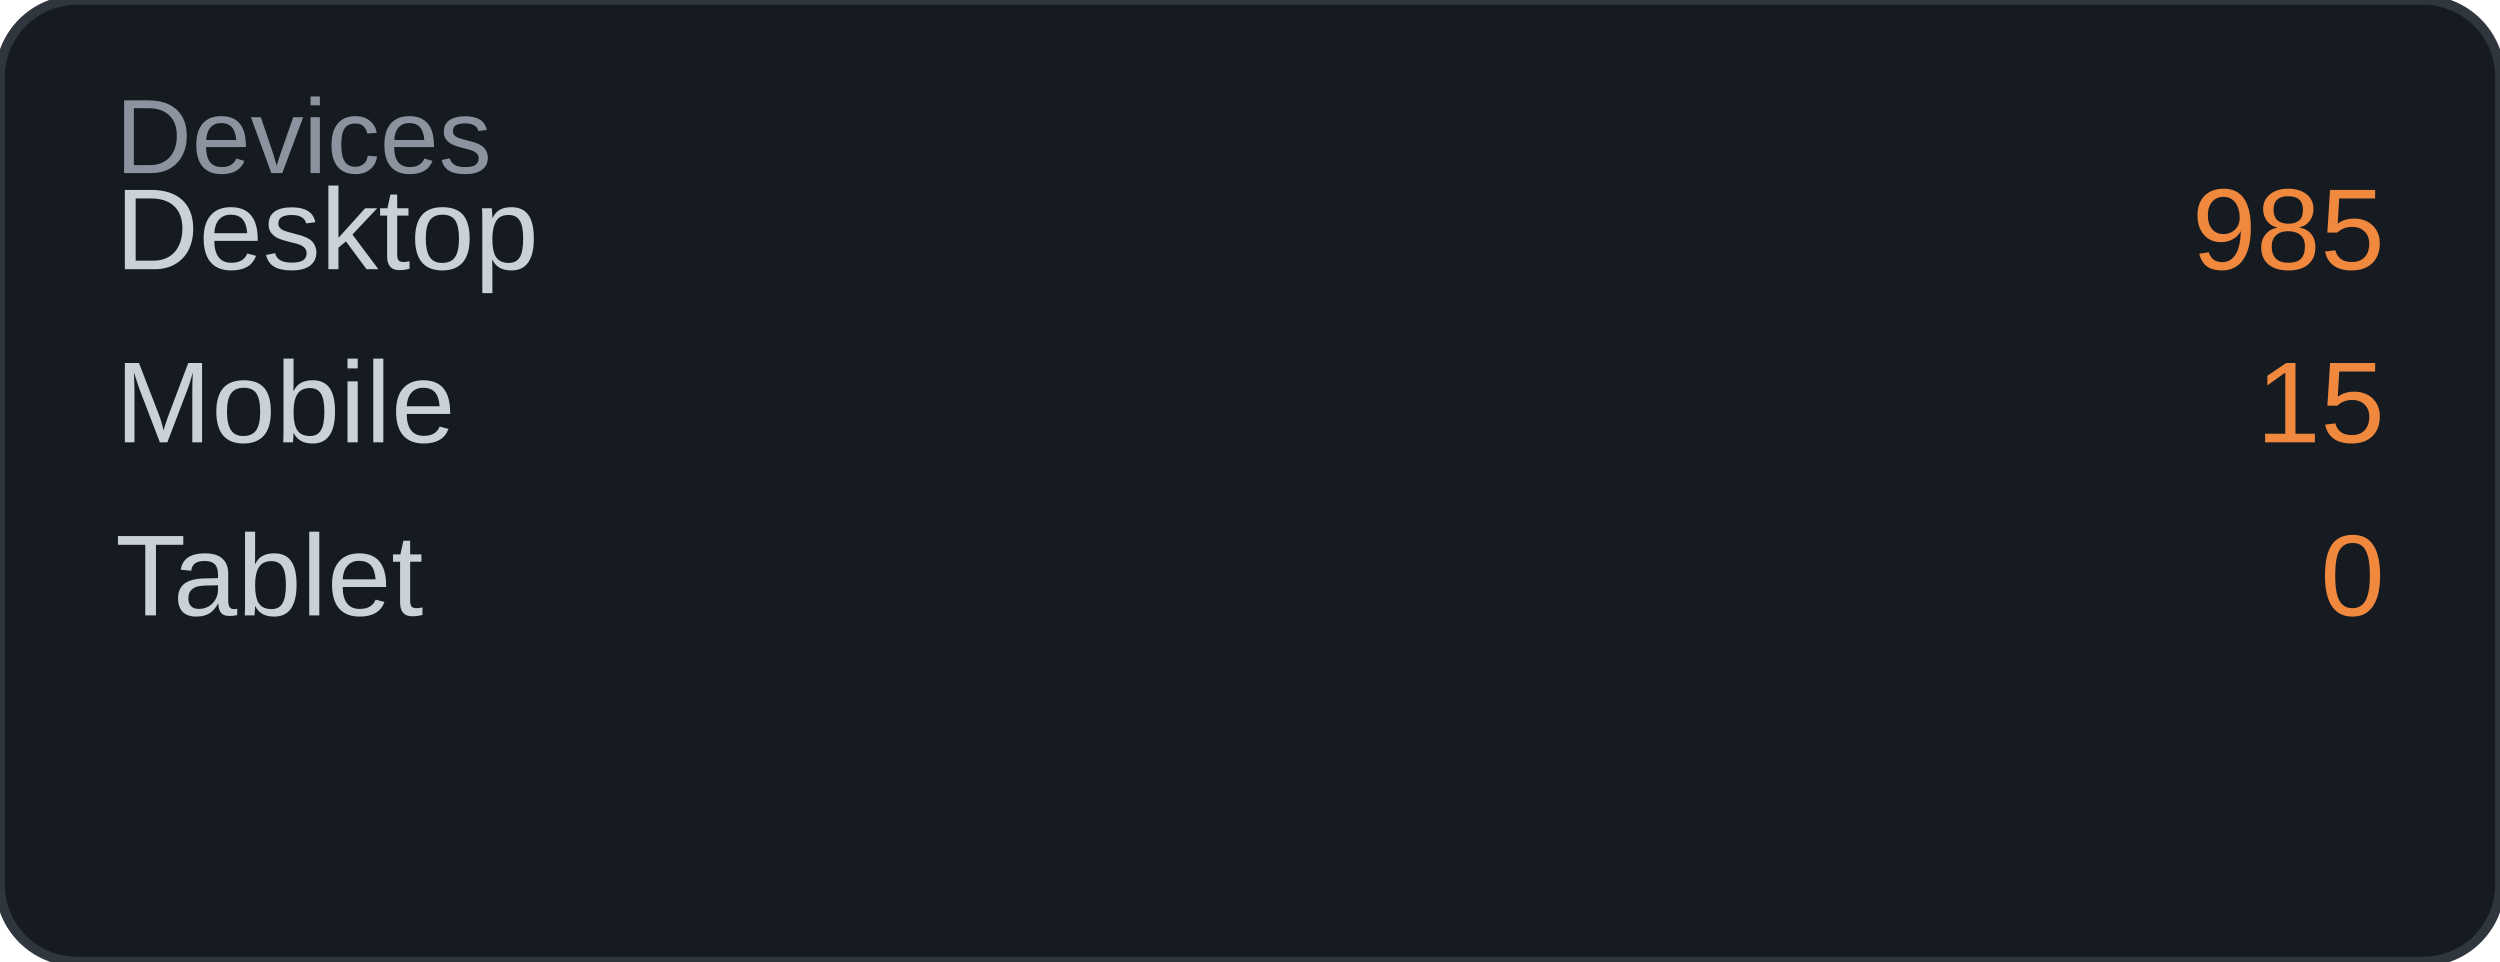
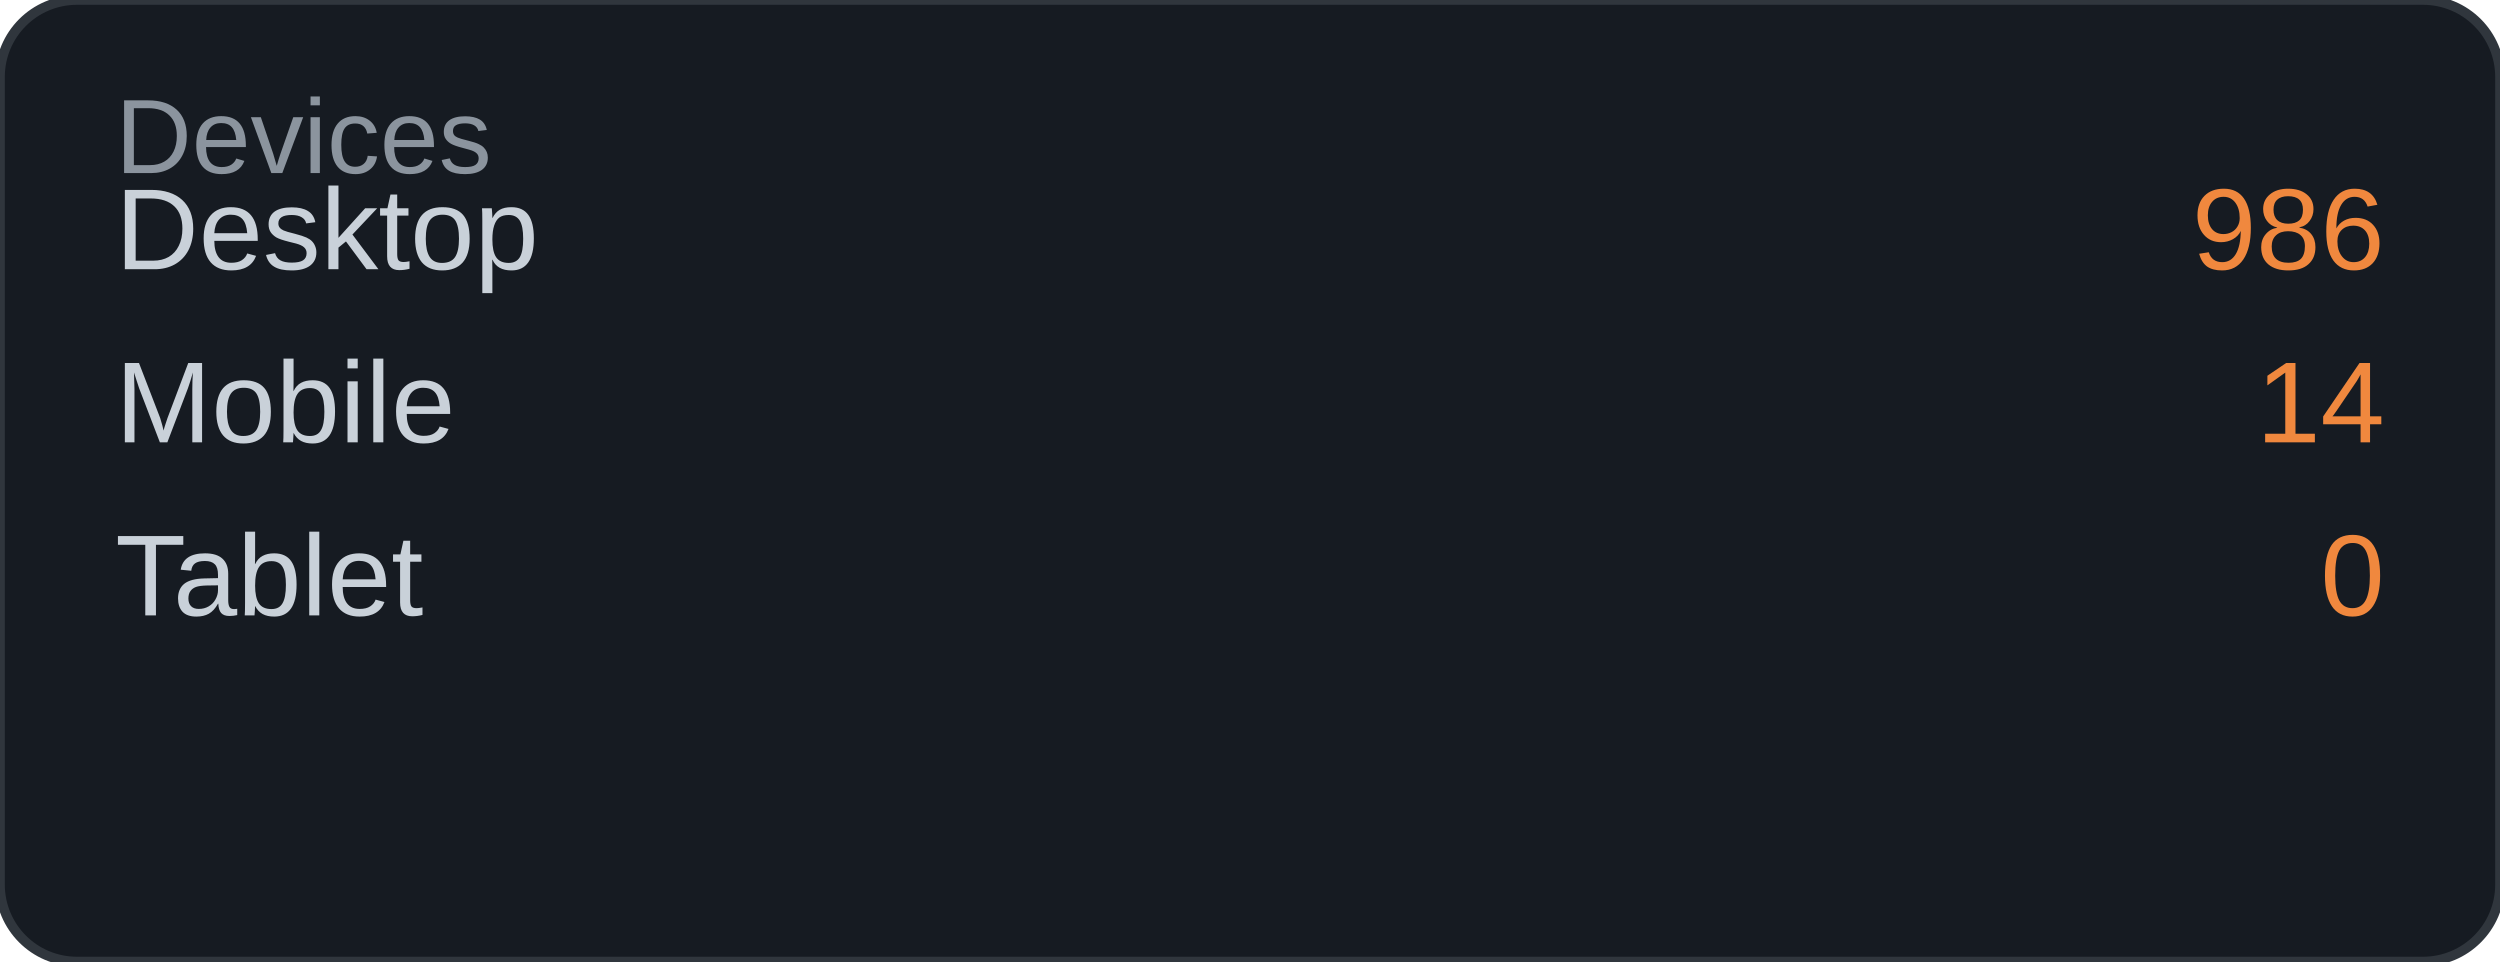
<svg xmlns="http://www.w3.org/2000/svg" width="260" height="100" viewBox="0 0 260 100">
  <rect width="260" height="100" rx="8" fill="#161b22" />
  <rect width="260" height="100" rx="8" fill="none" stroke="#30363d" stroke-width="1" />
  <text x="12" y="18" font-family="Arial, sans-serif" font-size="11" fill="#8b949e">Devices</text>
  <text x="12" y="28" font-family="Arial, sans-serif" font-size="12" fill="#c9d1d9">Desktop</text>
-   <text x="248" y="28" font-family="Arial, sans-serif" font-size="12" fill="#f0883e" text-anchor="end">985</text>
+   <text x="248" y="28" font-family="Arial, sans-serif" font-size="12" fill="#f0883e" text-anchor="end">986</text>
  <text x="12" y="46" font-family="Arial, sans-serif" font-size="12" fill="#c9d1d9">Mobile</text>
-   <text x="248" y="46" font-family="Arial, sans-serif" font-size="12" fill="#f0883e" text-anchor="end">15</text>
+   <text x="248" y="46" font-family="Arial, sans-serif" font-size="12" fill="#f0883e" text-anchor="end">14</text>
  <text x="12" y="64" font-family="Arial, sans-serif" font-size="12" fill="#c9d1d9">Tablet</text>
  <text x="248" y="64" font-family="Arial, sans-serif" font-size="12" fill="#f0883e" text-anchor="end">0</text>
</svg>
